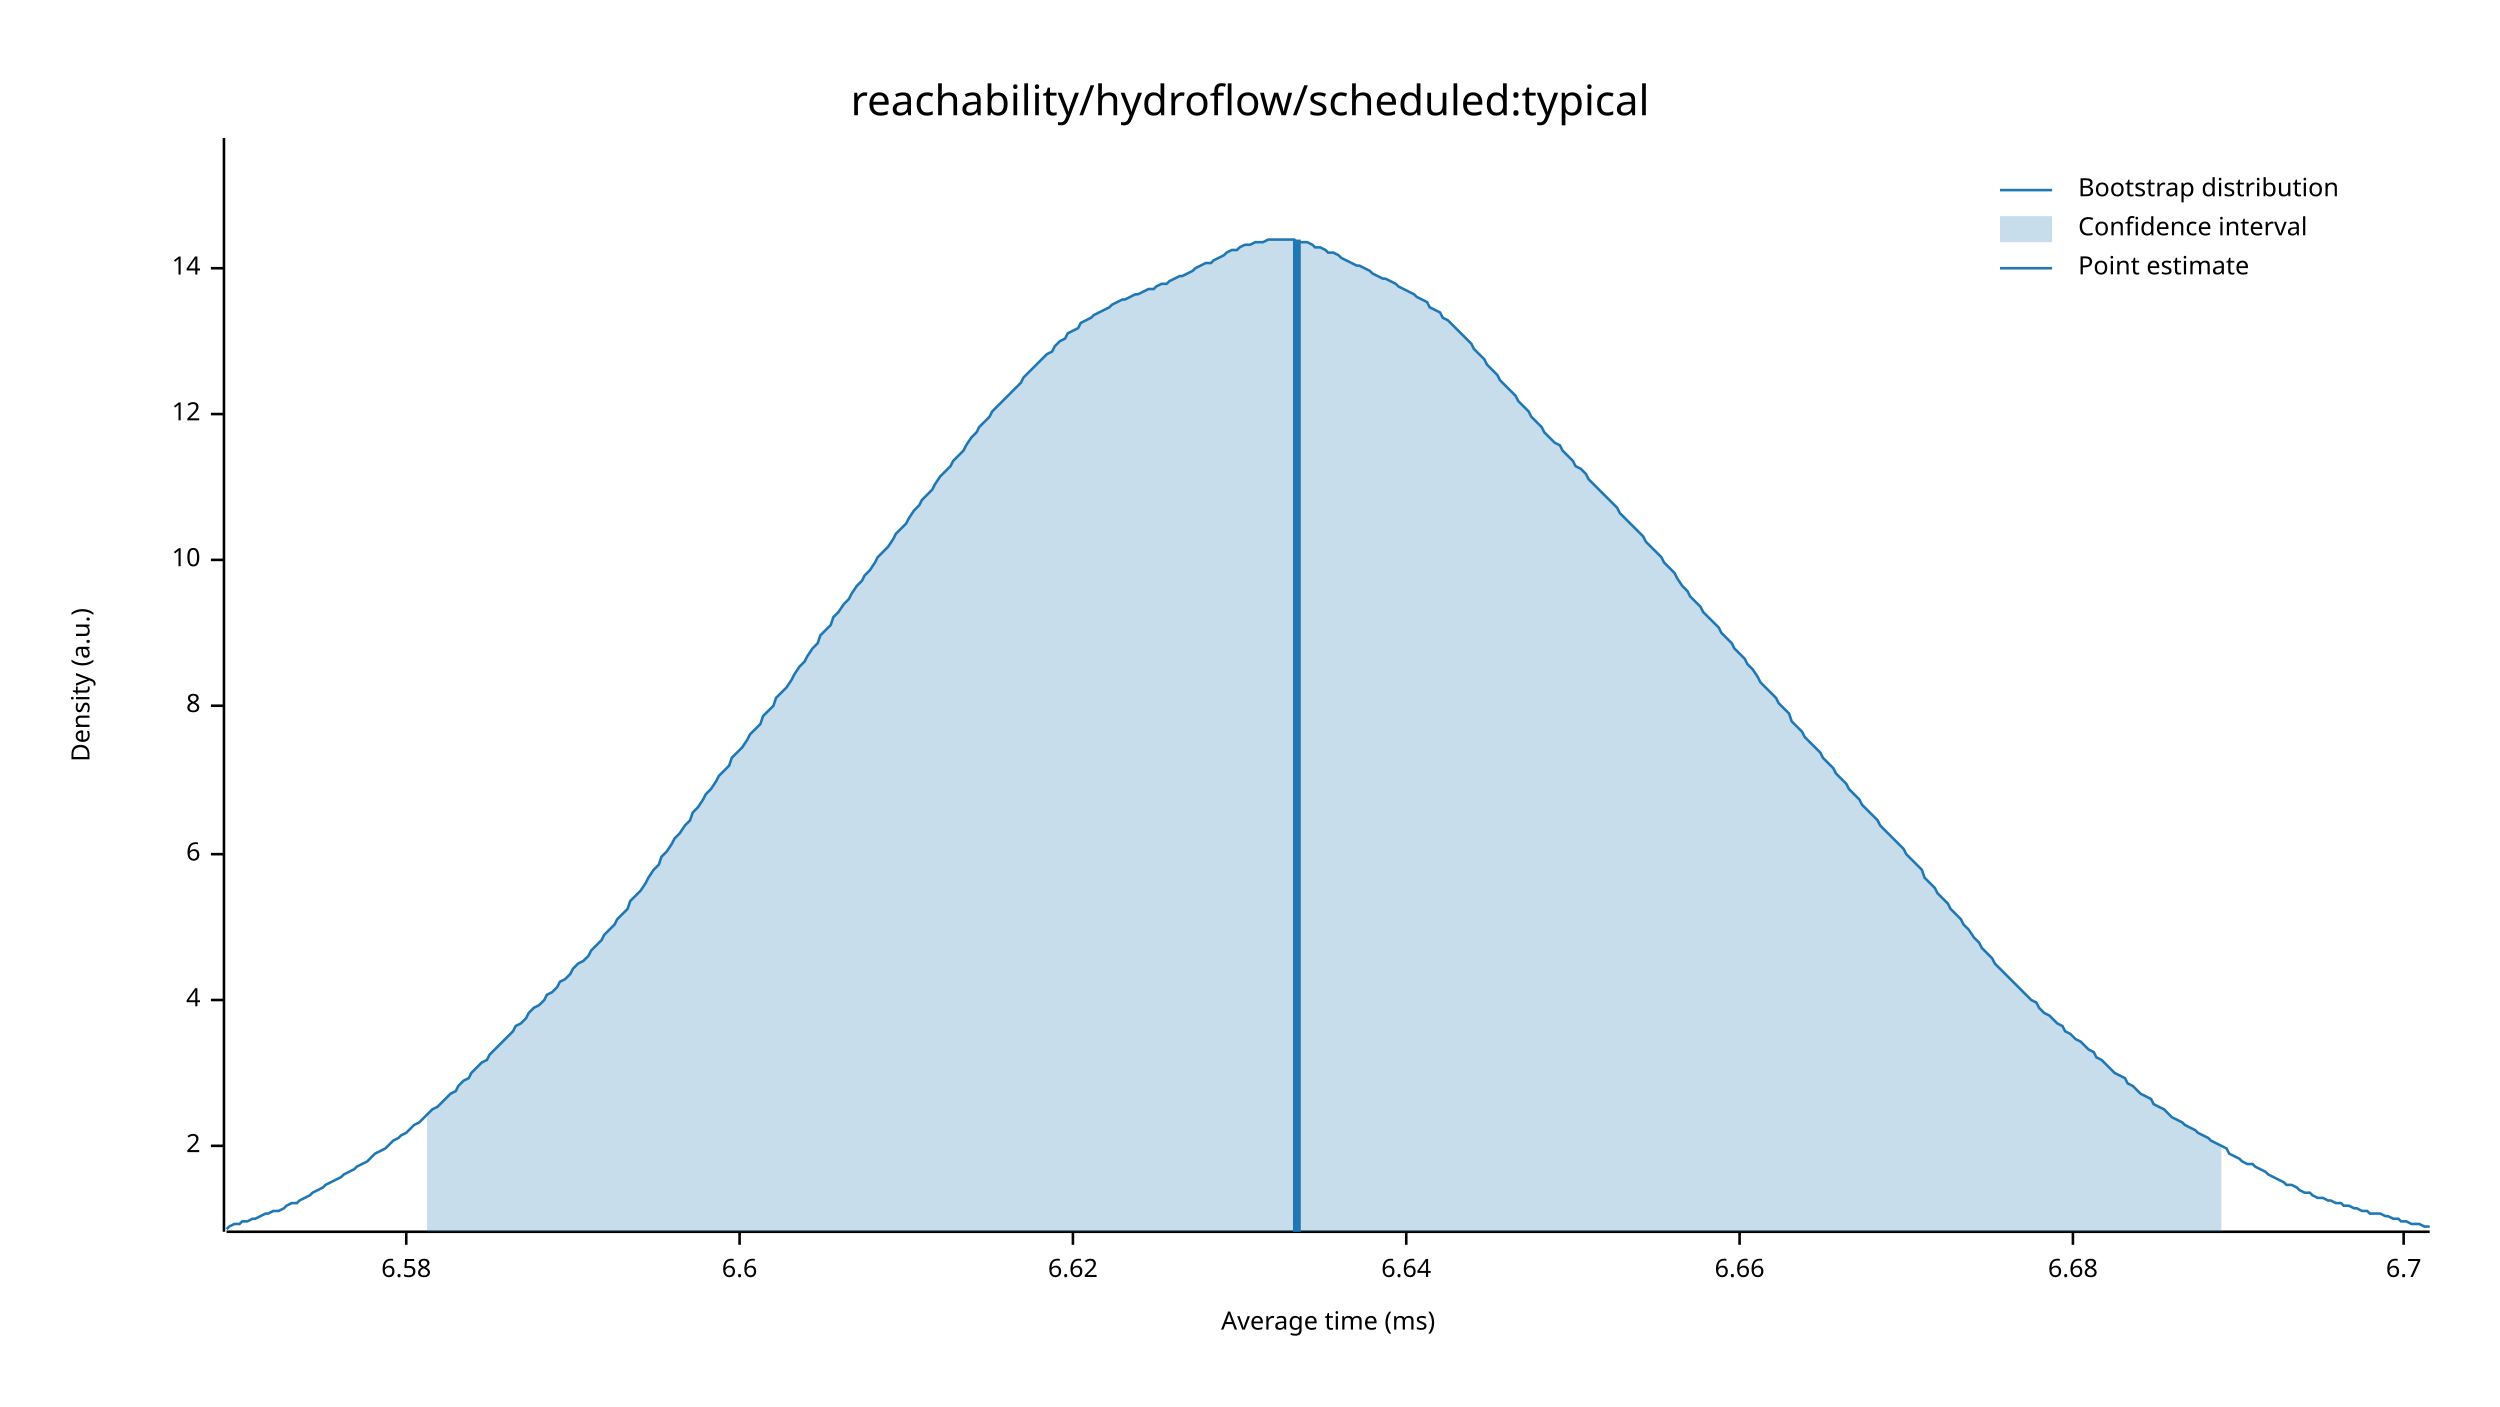
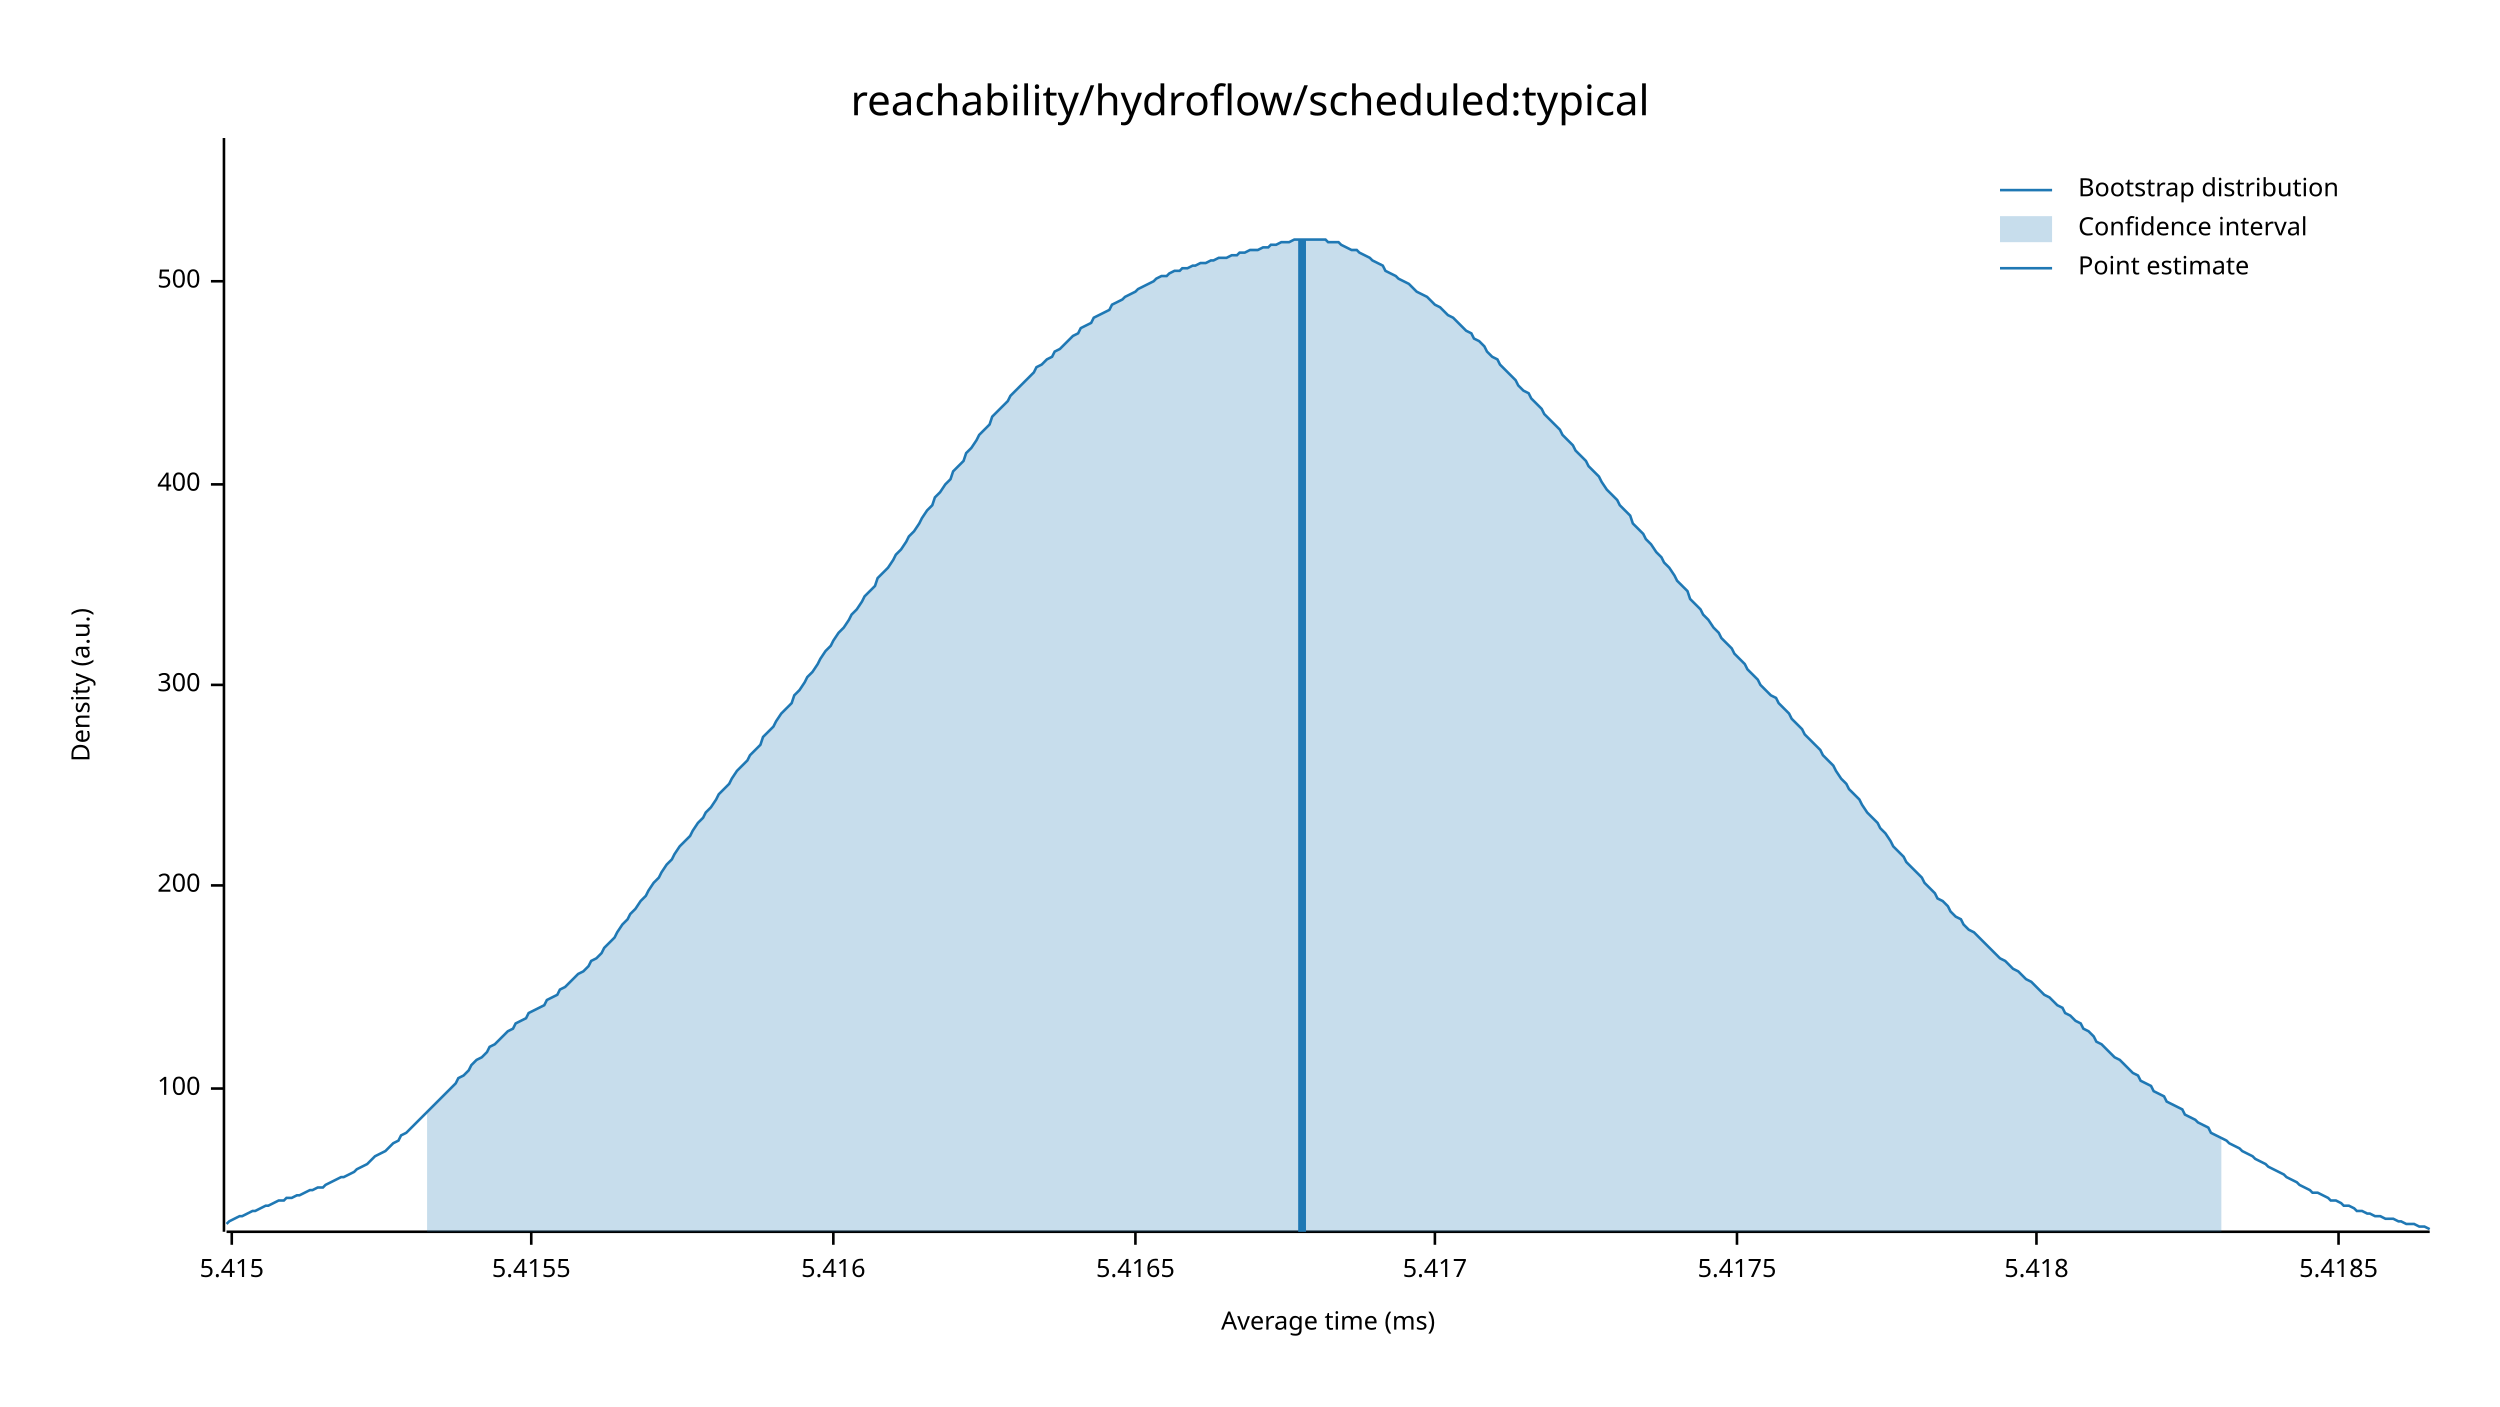
<svg xmlns="http://www.w3.org/2000/svg" width="960" height="540" viewBox="0 0 960 540">
  <text x="480" y="32" dy="0.76em" text-anchor="middle" font-family="sans-serif" font-size="16.129" opacity="1" fill="#000000">
reachability/hydroflow/scheduled:typical
</text>
  <text x="27" y="263" dy="0.76em" text-anchor="middle" font-family="sans-serif" font-size="9.677" opacity="1" fill="#000000" transform="rotate(270, 27, 263)">
Density (a.u.)
</text>
  <text x="510" y="513" dy="-0.5ex" text-anchor="middle" font-family="sans-serif" font-size="9.677" opacity="1" fill="#000000">
Average time (ms)
</text>
  <polyline fill="none" opacity="1" stroke="#000000" stroke-width="1" points="86,53 86,473 " />
-   <text x="77" y="440" dy="0.5ex" text-anchor="end" font-family="sans-serif" font-size="9.677" opacity="1" fill="#000000">
- 2
+   <text x="77" y="418" dy="0.5ex" text-anchor="end" font-family="sans-serif" font-size="9.677" opacity="1" fill="#000000">
+ 100
</text>
-   <polyline fill="none" opacity="1" stroke="#000000" stroke-width="1" points="81,440 86,440 " />
-   <text x="77" y="384" dy="0.5ex" text-anchor="end" font-family="sans-serif" font-size="9.677" opacity="1" fill="#000000">
- 4
+   <polyline fill="none" opacity="1" stroke="#000000" stroke-width="1" points="81,418 86,418 " />
+   <text x="77" y="340" dy="0.5ex" text-anchor="end" font-family="sans-serif" font-size="9.677" opacity="1" fill="#000000">
+ 200
</text>
-   <polyline fill="none" opacity="1" stroke="#000000" stroke-width="1" points="81,384 86,384 " />
-   <text x="77" y="328" dy="0.5ex" text-anchor="end" font-family="sans-serif" font-size="9.677" opacity="1" fill="#000000">
- 6
+   <polyline fill="none" opacity="1" stroke="#000000" stroke-width="1" points="81,340 86,340 " />
+   <text x="77" y="263" dy="0.5ex" text-anchor="end" font-family="sans-serif" font-size="9.677" opacity="1" fill="#000000">
+ 300
</text>
-   <polyline fill="none" opacity="1" stroke="#000000" stroke-width="1" points="81,328 86,328 " />
-   <text x="77" y="271" dy="0.5ex" text-anchor="end" font-family="sans-serif" font-size="9.677" opacity="1" fill="#000000">
- 8
+   <polyline fill="none" opacity="1" stroke="#000000" stroke-width="1" points="81,263 86,263 " />
+   <text x="77" y="186" dy="0.5ex" text-anchor="end" font-family="sans-serif" font-size="9.677" opacity="1" fill="#000000">
+ 400
</text>
-   <polyline fill="none" opacity="1" stroke="#000000" stroke-width="1" points="81,271 86,271 " />
-   <text x="77" y="215" dy="0.5ex" text-anchor="end" font-family="sans-serif" font-size="9.677" opacity="1" fill="#000000">
- 10
+   <polyline fill="none" opacity="1" stroke="#000000" stroke-width="1" points="81,186 86,186 " />
+   <text x="77" y="108" dy="0.5ex" text-anchor="end" font-family="sans-serif" font-size="9.677" opacity="1" fill="#000000">
+ 500
</text>
-   <polyline fill="none" opacity="1" stroke="#000000" stroke-width="1" points="81,215 86,215 " />
-   <text x="77" y="159" dy="0.5ex" text-anchor="end" font-family="sans-serif" font-size="9.677" opacity="1" fill="#000000">
- 12
+   <polyline fill="none" opacity="1" stroke="#000000" stroke-width="1" points="81,108 86,108 " />
+   <polyline fill="none" opacity="1" stroke="#000000" stroke-width="1" points="87,473 933,473 " />
+   <text x="89" y="483" dy="0.76em" text-anchor="middle" font-family="sans-serif" font-size="9.677" opacity="1" fill="#000000">
+ 5.415
</text>
-   <polyline fill="none" opacity="1" stroke="#000000" stroke-width="1" points="81,159 86,159 " />
-   <text x="77" y="103" dy="0.5ex" text-anchor="end" font-family="sans-serif" font-size="9.677" opacity="1" fill="#000000">
- 14
+   <polyline fill="none" opacity="1" stroke="#000000" stroke-width="1" points="89,473 89,478 " />
+   <text x="204" y="483" dy="0.76em" text-anchor="middle" font-family="sans-serif" font-size="9.677" opacity="1" fill="#000000">
+ 5.4155
</text>
-   <polyline fill="none" opacity="1" stroke="#000000" stroke-width="1" points="81,103 86,103 " />
-   <polyline fill="none" opacity="1" stroke="#000000" stroke-width="1" points="87,473 933,473 " />
-   <text x="156" y="483" dy="0.76em" text-anchor="middle" font-family="sans-serif" font-size="9.677" opacity="1" fill="#000000">
- 6.58
+   <polyline fill="none" opacity="1" stroke="#000000" stroke-width="1" points="204,473 204,478 " />
+   <text x="320" y="483" dy="0.76em" text-anchor="middle" font-family="sans-serif" font-size="9.677" opacity="1" fill="#000000">
+ 5.416
</text>
-   <polyline fill="none" opacity="1" stroke="#000000" stroke-width="1" points="156,473 156,478 " />
-   <text x="284" y="483" dy="0.76em" text-anchor="middle" font-family="sans-serif" font-size="9.677" opacity="1" fill="#000000">
- 6.6
+   <polyline fill="none" opacity="1" stroke="#000000" stroke-width="1" points="320,473 320,478 " />
+   <text x="436" y="483" dy="0.76em" text-anchor="middle" font-family="sans-serif" font-size="9.677" opacity="1" fill="#000000">
+ 5.4165
</text>
-   <polyline fill="none" opacity="1" stroke="#000000" stroke-width="1" points="284,473 284,478 " />
-   <text x="412" y="483" dy="0.76em" text-anchor="middle" font-family="sans-serif" font-size="9.677" opacity="1" fill="#000000">
- 6.62
+   <polyline fill="none" opacity="1" stroke="#000000" stroke-width="1" points="436,473 436,478 " />
+   <text x="551" y="483" dy="0.76em" text-anchor="middle" font-family="sans-serif" font-size="9.677" opacity="1" fill="#000000">
+ 5.417
</text>
-   <polyline fill="none" opacity="1" stroke="#000000" stroke-width="1" points="412,473 412,478 " />
-   <text x="540" y="483" dy="0.76em" text-anchor="middle" font-family="sans-serif" font-size="9.677" opacity="1" fill="#000000">
- 6.64
+   <polyline fill="none" opacity="1" stroke="#000000" stroke-width="1" points="551,473 551,478 " />
+   <text x="667" y="483" dy="0.76em" text-anchor="middle" font-family="sans-serif" font-size="9.677" opacity="1" fill="#000000">
+ 5.4175
</text>
-   <polyline fill="none" opacity="1" stroke="#000000" stroke-width="1" points="540,473 540,478 " />
-   <text x="668" y="483" dy="0.76em" text-anchor="middle" font-family="sans-serif" font-size="9.677" opacity="1" fill="#000000">
- 6.66
+   <polyline fill="none" opacity="1" stroke="#000000" stroke-width="1" points="667,473 667,478 " />
+   <text x="782" y="483" dy="0.76em" text-anchor="middle" font-family="sans-serif" font-size="9.677" opacity="1" fill="#000000">
+ 5.418
</text>
-   <polyline fill="none" opacity="1" stroke="#000000" stroke-width="1" points="668,473 668,478 " />
-   <text x="796" y="483" dy="0.76em" text-anchor="middle" font-family="sans-serif" font-size="9.677" opacity="1" fill="#000000">
- 6.68
+   <polyline fill="none" opacity="1" stroke="#000000" stroke-width="1" points="782,473 782,478 " />
+   <text x="898" y="483" dy="0.76em" text-anchor="middle" font-family="sans-serif" font-size="9.677" opacity="1" fill="#000000">
+ 5.4185
</text>
-   <polyline fill="none" opacity="1" stroke="#000000" stroke-width="1" points="796,473 796,478 " />
-   <text x="923" y="483" dy="0.76em" text-anchor="middle" font-family="sans-serif" font-size="9.677" opacity="1" fill="#000000">
- 6.7
- </text>
-   <polyline fill="none" opacity="1" stroke="#000000" stroke-width="1" points="923,473 923,478 " />
-   <polyline fill="none" opacity="1" stroke="#1F78B4" stroke-width="1" points="87,472 88,471 90,470 92,470 93,469 95,469 97,468 98,468 100,467 102,466 103,466 105,465 107,465 109,464 110,463 112,462 114,462 115,461 117,460 119,459 120,458 122,457 124,456 125,455 127,454 129,453 131,452 132,451 134,450 136,449 137,448 139,447 141,446 142,445 144,443 146,442 148,441 149,440 151,438 153,437 154,436 156,435 158,433 159,432 161,431 163,429 164,428 166,426 168,425 170,423 171,422 173,420 175,419 176,417 178,415 180,414 181,412 183,410 185,408 187,407 188,405 190,403 192,401 193,400 195,398 197,396 198,394 200,393 202,391 203,389 205,387 207,386 209,384 210,382 212,381 214,379 215,377 217,376 219,374 220,372 222,370 224,369 226,367 227,365 229,363 231,361 232,359 234,357 236,355 237,353 239,351 241,349 242,346 244,344 246,342 248,339 249,337 251,334 253,332 254,329 256,327 258,324 259,322 261,320 263,317 265,315 266,312 268,310 270,307 271,305 273,303 275,300 276,298 278,296 280,294 281,291 283,289 285,287 287,284 288,282 290,280 292,278 293,275 295,273 297,271 298,268 300,266 302,264 304,261 305,259 307,256 309,254 310,252 312,249 314,247 315,244 317,242 319,240 320,237 322,235 324,232 326,230 327,228 329,225 331,223 332,221 334,219 336,216 337,214 339,212 341,210 343,207 344,205 346,203 348,201 349,199 351,196 353,194 354,192 356,190 358,188 359,186 361,183 363,181 365,179 366,177 368,175 370,173 371,171 373,168 375,166 376,164 378,162 380,160 381,158 383,156 385,154 387,152 388,151 390,149 392,147 393,145 395,143 397,141 398,140 400,138 402,136 404,135 405,133 407,131 409,130 410,128 412,127 414,126 415,124 417,123 419,122 420,121 422,120 424,119 426,118 427,117 429,116 431,115 432,115 434,114 436,113 437,113 439,112 441,111 443,111 444,110 446,109 448,109 449,108 451,107 453,106 454,106 456,105 458,104 459,103 461,102 463,101 465,101 466,100 468,99 470,98 471,97 473,96 475,96 476,95 478,94 480,94 482,93 483,93 485,93 487,92 488,92 490,92 492,92 493,92 495,92 497,92 498,93 500,93 502,93 504,94 505,95 507,95 509,96 510,97 512,97 514,98 515,99 517,100 519,101 521,102 522,102 524,103 526,104 527,105 529,106 531,107 532,107 534,108 536,109 537,110 539,111 541,112 543,113 544,114 546,115 548,116 549,118 551,119 553,120 554,122 556,123 558,125 560,127 561,128 563,130 565,132 566,134 568,136 570,138 571,140 573,142 575,144 576,146 578,148 580,150 582,152 583,154 585,156 587,158 588,160 590,162 592,164 593,166 595,168 597,170 599,171 600,173 602,175 604,177 605,179 607,180 609,182 610,184 612,186 614,188 615,189 617,191 619,193 621,195 622,197 624,199 626,201 627,202 629,204 631,206 632,208 634,210 636,212 638,214 639,216 641,218 643,220 644,222 646,225 648,227 649,229 651,231 653,233 654,235 656,237 658,239 660,241 661,243 663,245 665,247 666,249 668,251 670,253 671,255 673,257 675,260 676,262 678,264 680,266 682,268 683,270 685,272 687,274 688,277 690,279 692,281 693,283 695,285 697,287 699,289 700,291 702,293 704,295 705,297 707,299 709,301 710,303 712,305 714,307 715,309 717,311 719,313 721,315 722,317 724,319 726,321 727,322 729,324 731,326 732,328 734,330 736,332 738,334 739,337 741,339 743,341 744,343 746,345 748,347 749,349 751,351 753,353 754,355 756,357 758,360 760,362 761,364 763,366 765,368 766,370 768,372 770,374 771,375 773,377 775,379 777,381 778,382 780,384 782,385 783,387 785,389 787,390 788,391 790,393 792,394 793,396 795,397 797,399 799,400 800,401 802,403 804,404 805,406 807,407 809,409 810,410 812,412 814,413 816,414 817,416 819,417 821,419 822,420 824,421 826,422 827,424 829,425 831,426 832,427 834,429 836,430 838,431 839,432 841,433 843,434 844,435 846,436 848,437 849,438 851,439 853,440 855,441 856,443 858,444 860,445 861,446 863,447 865,447 866,448 868,449 870,450 871,451 873,452 875,453 877,454 878,455 880,455 882,456 883,457 885,458 887,458 888,459 890,460 892,460 894,461 895,461 897,462 899,462 900,463 902,463 904,464 905,464 907,465 909,465 910,466 912,466 914,466 916,467 917,467 919,468 921,468 922,469 924,469 926,470 927,470 929,470 931,471 933,471 " />
-   <polygon opacity="0.25" fill="#1F78B4" points="164,428 166,426 168,425 170,423 171,422 173,420 175,419 176,417 178,415 180,414 181,412 183,410 185,408 187,407 188,405 190,403 192,401 193,400 195,398 197,396 198,394 200,393 202,391 203,389 205,387 207,386 209,384 210,382 212,381 214,379 215,377 217,376 219,374 220,372 222,370 224,369 226,367 227,365 229,363 231,361 232,359 234,357 236,355 237,353 239,351 241,349 242,346 244,344 246,342 248,339 249,337 251,334 253,332 254,329 256,327 258,324 259,322 261,320 263,317 265,315 266,312 268,310 270,307 271,305 273,303 275,300 276,298 278,296 280,294 281,291 283,289 285,287 287,284 288,282 290,280 292,278 293,275 295,273 297,271 298,268 300,266 302,264 304,261 305,259 307,256 309,254 310,252 312,249 314,247 315,244 317,242 319,240 320,237 322,235 324,232 326,230 327,228 329,225 331,223 332,221 334,219 336,216 337,214 339,212 341,210 343,207 344,205 346,203 348,201 349,199 351,196 353,194 354,192 356,190 358,188 359,186 361,183 363,181 365,179 366,177 368,175 370,173 371,171 373,168 375,166 376,164 378,162 380,160 381,158 383,156 385,154 387,152 388,151 390,149 392,147 393,145 395,143 397,141 398,140 400,138 402,136 404,135 405,133 407,131 409,130 410,128 412,127 414,126 415,124 417,123 419,122 420,121 422,120 424,119 426,118 427,117 429,116 431,115 432,115 434,114 436,113 437,113 439,112 441,111 443,111 444,110 446,109 448,109 449,108 451,107 453,106 454,106 456,105 458,104 459,103 461,102 463,101 465,101 466,100 468,99 470,98 471,97 473,96 475,96 476,95 478,94 480,94 482,93 483,93 485,93 487,92 488,92 490,92 492,92 493,92 495,92 497,92 498,93 500,93 502,93 504,94 505,95 507,95 509,96 510,97 512,97 514,98 515,99 517,100 519,101 521,102 522,102 524,103 526,104 527,105 529,106 531,107 532,107 534,108 536,109 537,110 539,111 541,112 543,113 544,114 546,115 548,116 549,118 551,119 553,120 554,122 556,123 558,125 560,127 561,128 563,130 565,132 566,134 568,136 570,138 571,140 573,142 575,144 576,146 578,148 580,150 582,152 583,154 585,156 587,158 588,160 590,162 592,164 593,166 595,168 597,170 599,171 600,173 602,175 604,177 605,179 607,180 609,182 610,184 612,186 614,188 615,189 617,191 619,193 621,195 622,197 624,199 626,201 627,202 629,204 631,206 632,208 634,210 636,212 638,214 639,216 641,218 643,220 644,222 646,225 648,227 649,229 651,231 653,233 654,235 656,237 658,239 660,241 661,243 663,245 665,247 666,249 668,251 670,253 671,255 673,257 675,260 676,262 678,264 680,266 682,268 683,270 685,272 687,274 688,277 690,279 692,281 693,283 695,285 697,287 699,289 700,291 702,293 704,295 705,297 707,299 709,301 710,303 712,305 714,307 715,309 717,311 719,313 721,315 722,317 724,319 726,321 727,322 729,324 731,326 732,328 734,330 736,332 738,334 739,337 741,339 743,341 744,343 746,345 748,347 749,349 751,351 753,353 754,355 756,357 758,360 760,362 761,364 763,366 765,368 766,370 768,372 770,374 771,375 773,377 775,379 777,381 778,382 780,384 782,385 783,387 785,389 787,390 788,391 790,393 792,394 793,396 795,397 797,399 799,400 800,401 802,403 804,404 805,406 807,407 809,409 810,410 812,412 814,413 816,414 817,416 819,417 821,419 822,420 824,421 826,422 827,424 829,425 831,426 832,427 834,429 836,430 838,431 839,432 841,433 843,434 844,435 846,436 848,437 849,438 851,439 853,440 853,473 164,473 " />
-   <polyline fill="none" opacity="1" stroke="#1F78B4" stroke-width="3" points="498,473 498,92 " />
+   <polyline fill="none" opacity="1" stroke="#000000" stroke-width="1" points="898,473 898,478 " />
+   <polyline fill="none" opacity="1" stroke="#1F78B4" stroke-width="1" points="87,470 88,469 90,468 92,467 93,467 95,466 97,465 98,465 100,464 102,463 103,463 105,462 107,461 109,461 110,460 112,460 114,459 115,459 117,458 119,457 120,457 122,456 124,456 125,455 127,454 129,453 131,452 132,452 134,451 136,450 137,449 139,448 141,447 142,446 144,444 146,443 148,442 149,441 151,439 153,438 154,436 156,435 158,433 159,432 161,430 163,428 164,427 166,425 168,423 170,421 171,420 173,418 175,416 176,414 178,413 180,411 181,409 183,407 185,406 187,404 188,402 190,401 192,399 193,398 195,396 197,395 198,393 200,392 202,391 203,389 205,388 207,387 209,386 210,384 212,383 214,382 215,380 217,379 219,377 220,376 222,374 224,373 226,371 227,369 229,368 231,366 232,364 234,362 236,360 237,358 239,355 241,353 242,351 244,349 246,346 248,344 249,342 251,339 253,337 254,335 256,332 258,330 259,328 261,325 263,323 265,321 266,319 268,316 270,314 271,312 273,310 275,307 276,305 278,303 280,301 281,299 283,296 285,294 287,292 288,290 290,288 292,286 293,283 295,281 297,279 298,277 300,274 302,272 304,270 305,267 307,265 309,262 310,260 312,258 314,255 315,253 317,250 319,248 320,246 322,243 324,241 326,238 327,236 329,234 331,231 332,229 334,227 336,225 337,222 339,220 341,218 343,215 344,213 346,211 348,208 349,206 351,204 353,201 354,199 356,196 358,194 359,191 361,189 363,186 365,184 366,181 368,179 370,177 371,174 373,172 375,169 376,167 378,165 380,163 381,160 383,158 385,156 387,154 388,152 390,150 392,148 393,147 395,145 397,143 398,141 400,140 402,138 404,137 405,135 407,134 409,132 410,131 412,129 414,128 415,126 417,125 419,124 420,122 422,121 424,120 426,119 427,117 429,116 431,115 432,114 434,113 436,112 437,111 439,110 441,109 443,108 444,107 446,106 448,106 449,105 451,104 453,104 454,103 456,103 458,102 459,102 461,101 463,101 465,100 466,100 468,99 470,99 471,99 473,98 475,98 476,97 478,97 480,96 482,96 483,96 485,95 487,95 488,94 490,94 492,93 493,93 495,93 497,92 498,92 500,92 502,92 504,92 505,92 507,92 509,92 510,93 512,93 514,93 515,94 517,95 519,96 521,96 522,97 524,98 526,99 527,100 529,101 531,102 532,104 534,105 536,106 537,107 539,108 541,109 543,111 544,112 546,113 548,114 549,115 551,117 553,118 554,119 556,121 558,122 560,124 561,125 563,127 565,128 566,130 568,131 570,133 571,135 573,137 575,138 576,140 578,142 580,144 582,146 583,148 585,150 587,151 588,153 590,155 592,157 593,159 595,161 597,163 599,165 600,167 602,169 604,171 605,173 607,175 609,177 610,179 612,181 614,183 615,185 617,188 619,190 621,192 622,194 624,196 626,198 627,201 629,203 631,205 632,207 634,209 636,212 638,214 639,216 641,218 643,221 644,223 646,225 648,227 649,230 651,232 653,234 654,236 656,238 658,241 660,243 661,245 663,247 665,249 666,251 668,253 670,255 671,257 673,259 675,261 676,263 678,265 680,267 682,268 683,270 685,272 687,274 688,276 690,278 692,280 693,282 695,284 697,286 699,288 700,290 702,292 704,294 705,296 707,299 709,301 710,303 712,305 714,307 715,309 717,312 719,314 721,316 722,318 724,320 726,323 727,325 729,327 731,329 732,331 734,333 736,335 738,337 739,339 741,341 743,343 744,345 746,346 748,348 749,350 751,352 753,353 754,355 756,357 758,358 760,360 761,361 763,363 765,365 766,366 768,368 770,369 771,370 773,372 775,373 777,375 778,376 780,377 782,379 783,380 785,382 787,383 788,384 790,386 792,387 793,389 795,390 797,392 799,393 800,395 802,396 804,398 805,400 807,401 809,403 810,404 812,406 814,407 816,409 817,410 819,412 821,413 822,415 824,416 826,417 827,419 829,420 831,421 832,423 834,424 836,425 838,426 839,428 841,429 843,430 844,431 846,432 848,433 849,435 851,436 853,437 855,438 856,439 858,440 860,441 861,442 863,443 865,444 866,445 868,446 870,447 871,448 873,449 875,450 877,451 878,452 880,453 882,454 883,455 885,456 887,457 888,458 890,458 892,459 894,460 895,461 897,461 899,462 900,463 902,463 904,464 905,465 907,465 909,466 910,466 912,467 914,467 916,468 917,468 919,468 921,469 922,469 924,470 926,470 927,470 929,471 931,471 933,472 " />
+   <polygon opacity="0.25" fill="#1F78B4" points="164,427 166,425 168,423 170,421 171,420 173,418 175,416 176,414 178,413 180,411 181,409 183,407 185,406 187,404 188,402 190,401 192,399 193,398 195,396 197,395 198,393 200,392 202,391 203,389 205,388 207,387 209,386 210,384 212,383 214,382 215,380 217,379 219,377 220,376 222,374 224,373 226,371 227,369 229,368 231,366 232,364 234,362 236,360 237,358 239,355 241,353 242,351 244,349 246,346 248,344 249,342 251,339 253,337 254,335 256,332 258,330 259,328 261,325 263,323 265,321 266,319 268,316 270,314 271,312 273,310 275,307 276,305 278,303 280,301 281,299 283,296 285,294 287,292 288,290 290,288 292,286 293,283 295,281 297,279 298,277 300,274 302,272 304,270 305,267 307,265 309,262 310,260 312,258 314,255 315,253 317,250 319,248 320,246 322,243 324,241 326,238 327,236 329,234 331,231 332,229 334,227 336,225 337,222 339,220 341,218 343,215 344,213 346,211 348,208 349,206 351,204 353,201 354,199 356,196 358,194 359,191 361,189 363,186 365,184 366,181 368,179 370,177 371,174 373,172 375,169 376,167 378,165 380,163 381,160 383,158 385,156 387,154 388,152 390,150 392,148 393,147 395,145 397,143 398,141 400,140 402,138 404,137 405,135 407,134 409,132 410,131 412,129 414,128 415,126 417,125 419,124 420,122 422,121 424,120 426,119 427,117 429,116 431,115 432,114 434,113 436,112 437,111 439,110 441,109 443,108 444,107 446,106 448,106 449,105 451,104 453,104 454,103 456,103 458,102 459,102 461,101 463,101 465,100 466,100 468,99 470,99 471,99 473,98 475,98 476,97 478,97 480,96 482,96 483,96 485,95 487,95 488,94 490,94 492,93 493,93 495,93 497,92 498,92 500,92 502,92 504,92 505,92 507,92 509,92 510,93 512,93 514,93 515,94 517,95 519,96 521,96 522,97 524,98 526,99 527,100 529,101 531,102 532,104 534,105 536,106 537,107 539,108 541,109 543,111 544,112 546,113 548,114 549,115 551,117 553,118 554,119 556,121 558,122 560,124 561,125 563,127 565,128 566,130 568,131 570,133 571,135 573,137 575,138 576,140 578,142 580,144 582,146 583,148 585,150 587,151 588,153 590,155 592,157 593,159 595,161 597,163 599,165 600,167 602,169 604,171 605,173 607,175 609,177 610,179 612,181 614,183 615,185 617,188 619,190 621,192 622,194 624,196 626,198 627,201 629,203 631,205 632,207 634,209 636,212 638,214 639,216 641,218 643,221 644,223 646,225 648,227 649,230 651,232 653,234 654,236 656,238 658,241 660,243 661,245 663,247 665,249 666,251 668,253 670,255 671,257 673,259 675,261 676,263 678,265 680,267 682,268 683,270 685,272 687,274 688,276 690,278 692,280 693,282 695,284 697,286 699,288 700,290 702,292 704,294 705,296 707,299 709,301 710,303 712,305 714,307 715,309 717,312 719,314 721,316 722,318 724,320 726,323 727,325 729,327 731,329 732,331 734,333 736,335 738,337 739,339 741,341 743,343 744,345 746,346 748,348 749,350 751,352 753,353 754,355 756,357 758,358 760,360 761,361 763,363 765,365 766,366 768,368 770,369 771,370 773,372 775,373 777,375 778,376 780,377 782,379 783,380 785,382 787,383 788,384 790,386 792,387 793,389 795,390 797,392 799,393 800,395 802,396 804,398 805,400 807,401 809,403 810,404 812,406 814,407 816,409 817,410 819,412 821,413 822,415 824,416 826,417 827,419 829,420 831,421 832,423 834,424 836,425 838,426 839,428 841,429 843,430 844,431 846,432 848,433 849,435 851,436 853,437 853,473 164,473 " />
+   <polyline fill="none" opacity="1" stroke="#1F78B4" stroke-width="3" points="500,473 500,92 " />
  <text x="798" y="68" dy="0.76em" text-anchor="start" font-family="sans-serif" font-size="9.677" opacity="1" fill="#000000">
Bootstrap distribution
</text>
  <text x="798" y="83" dy="0.76em" text-anchor="start" font-family="sans-serif" font-size="9.677" opacity="1" fill="#000000">
Confidence interval
</text>
  <text x="798" y="98" dy="0.76em" text-anchor="start" font-family="sans-serif" font-size="9.677" opacity="1" fill="#000000">
Point estimate
</text>
  <polyline fill="none" opacity="1" stroke="#1F78B4" stroke-width="1" points="768,73 788,73 " />
  <rect x="768" y="83" width="20" height="10" opacity="0.25" fill="#1F78B4" stroke="none" />
  <polyline fill="none" opacity="1" stroke="#1F78B4" stroke-width="1" points="768,103 788,103 " />
</svg>
